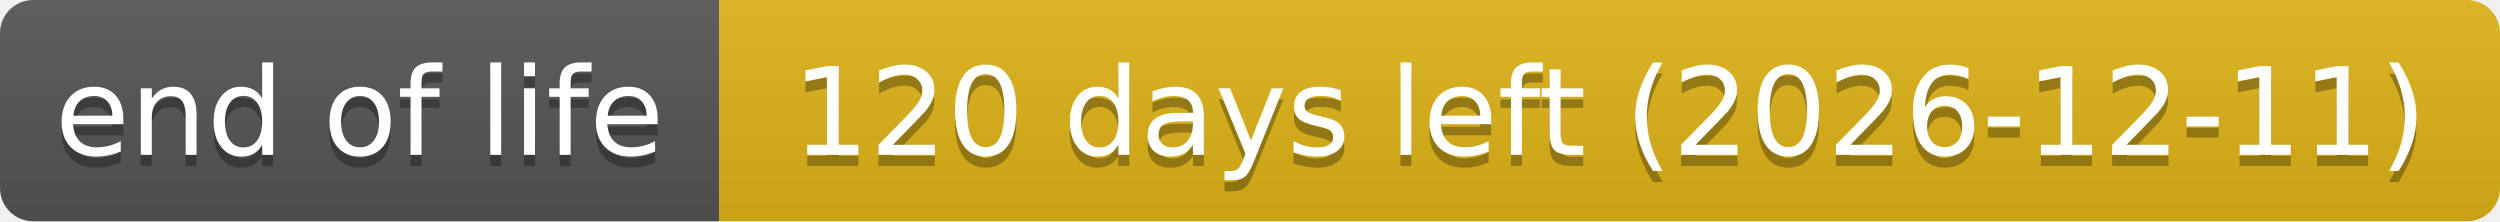
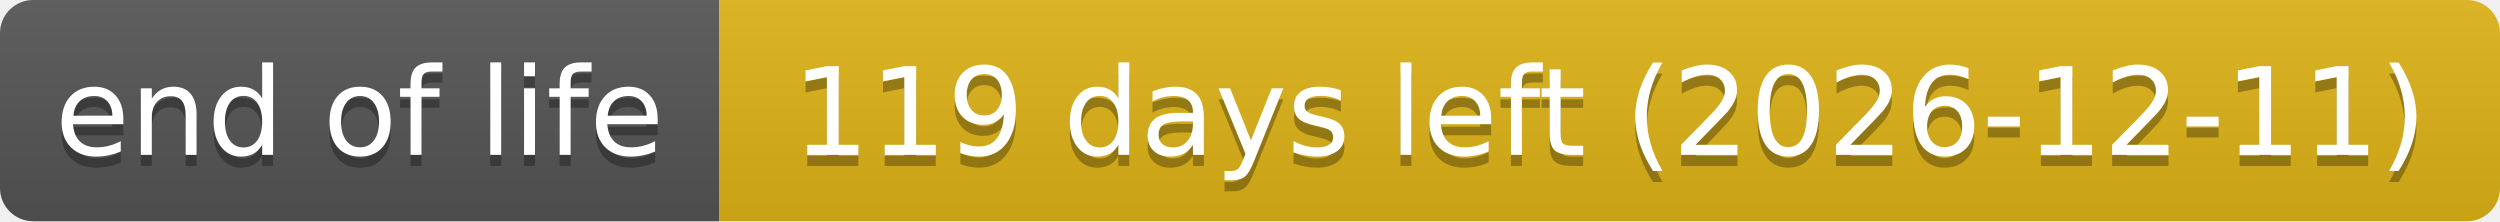
- <svg xmlns="http://www.w3.org/2000/svg" width="226" height="20" role="img" aria-label="end of life: 120 days left (2026-12-11)">
+ <svg xmlns="http://www.w3.org/2000/svg" width="226" height="20" role="img" aria-label="end of life: 119 days left (2026-12-11)">
  <linearGradient id="s" x2="0" y2="100%">
    <stop offset="0" stop-color="#bbb" stop-opacity=".1" />
    <stop offset="1" stop-opacity=".1" />
  </linearGradient>
  <clipPath id="r">
    <rect width="226" height="20" rx="3" fill="#fff" />
  </clipPath>
  <g clip-path="url(#r)">
    <rect width="65" height="20" fill="#555" />
    <rect x="65" width="161" height="20" fill="#dfb317" />
    <rect width="226" height="20" fill="url(#s)" />
  </g>
  <g fill="#fff" text-anchor="middle" font-family="Verdana,Geneva,DejaVu Sans,sans-serif" text-rendering="geometricPrecision" font-size="110">
    <text aria-hidden="true" x="325" y="150" fill="#010101" fill-opacity=".3" transform="scale(.1)" textLength="551">end of life</text>
    <text x="325" y="140" transform="scale(.1)" textLength="551">end of life</text>
-     <text aria-hidden="true" x="1455" y="150" fill="#010101" fill-opacity=".3" transform="scale(.1)" textLength="1511">120 days left (2026-12-11)</text>
-     <text x="1455" y="140" transform="scale(.1)" textLength="1511">120 days left (2026-12-11)</text>
+     <text aria-hidden="true" x="1455" y="150" fill="#010101" fill-opacity=".3" transform="scale(.1)" textLength="1511">119 days left (2026-12-11)</text>
+     <text x="1455" y="140" transform="scale(.1)" textLength="1511">119 days left (2026-12-11)</text>
  </g>
</svg>
